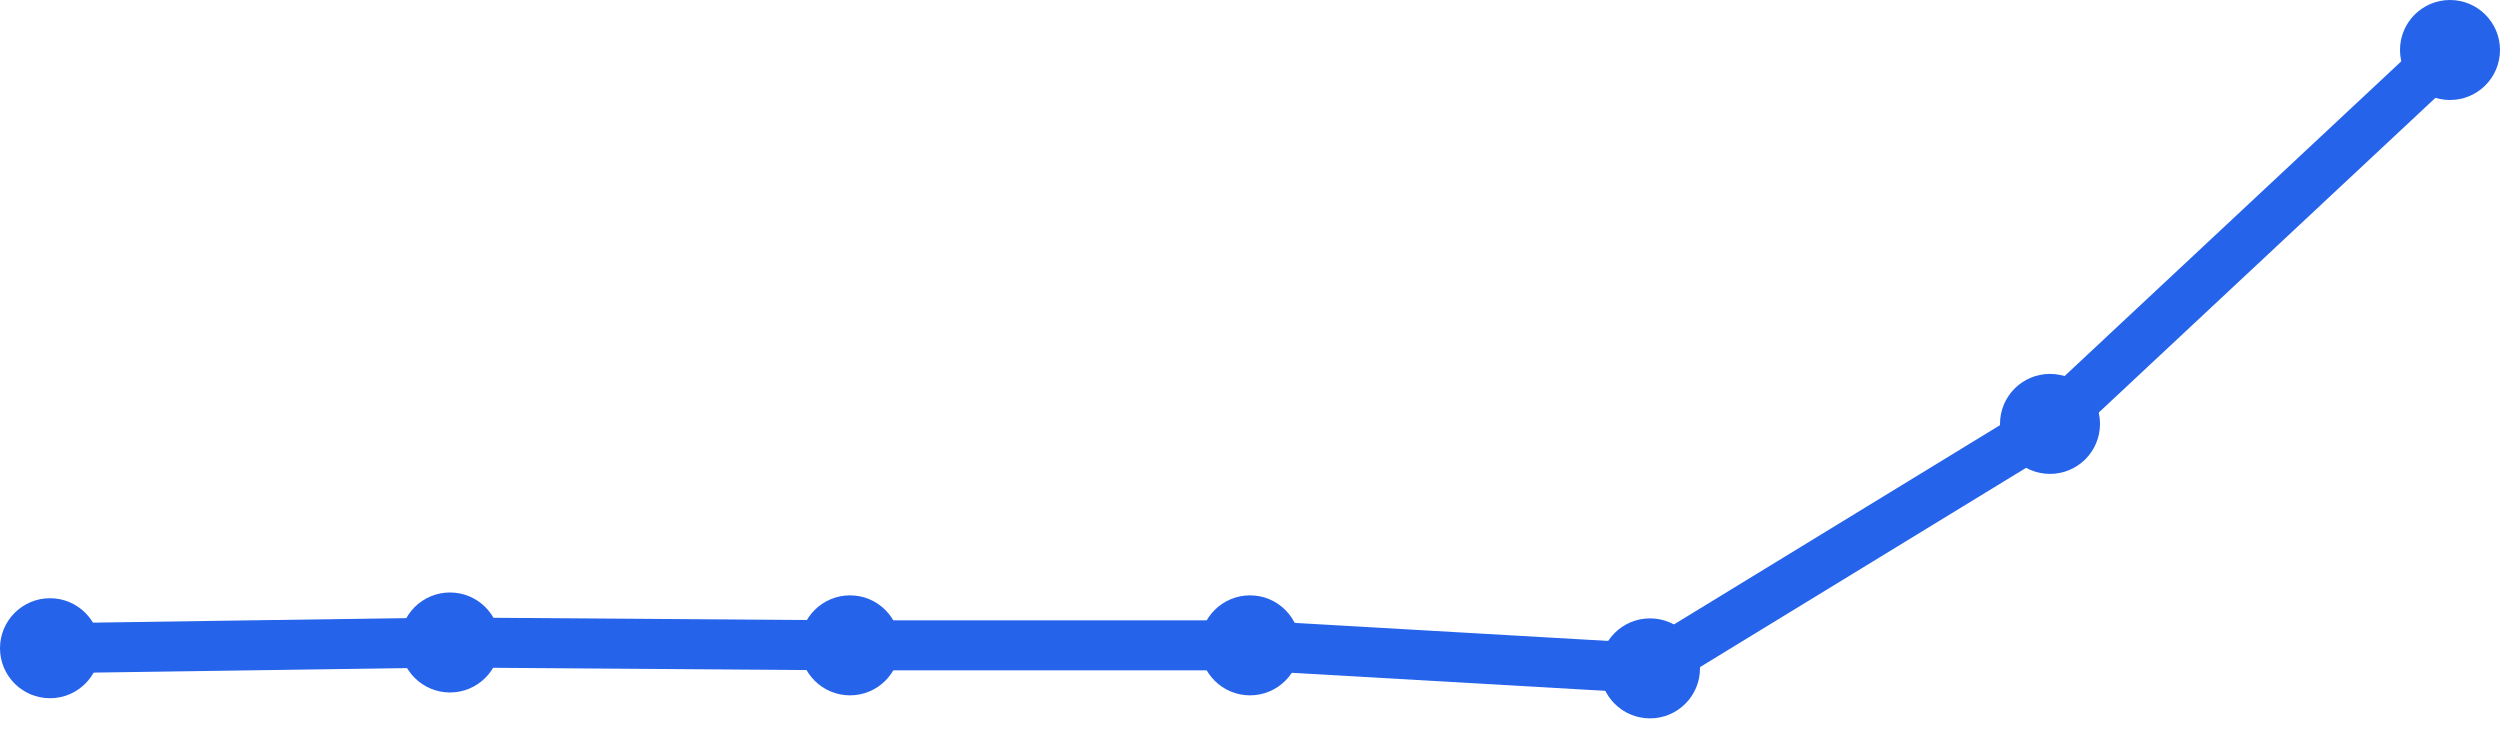
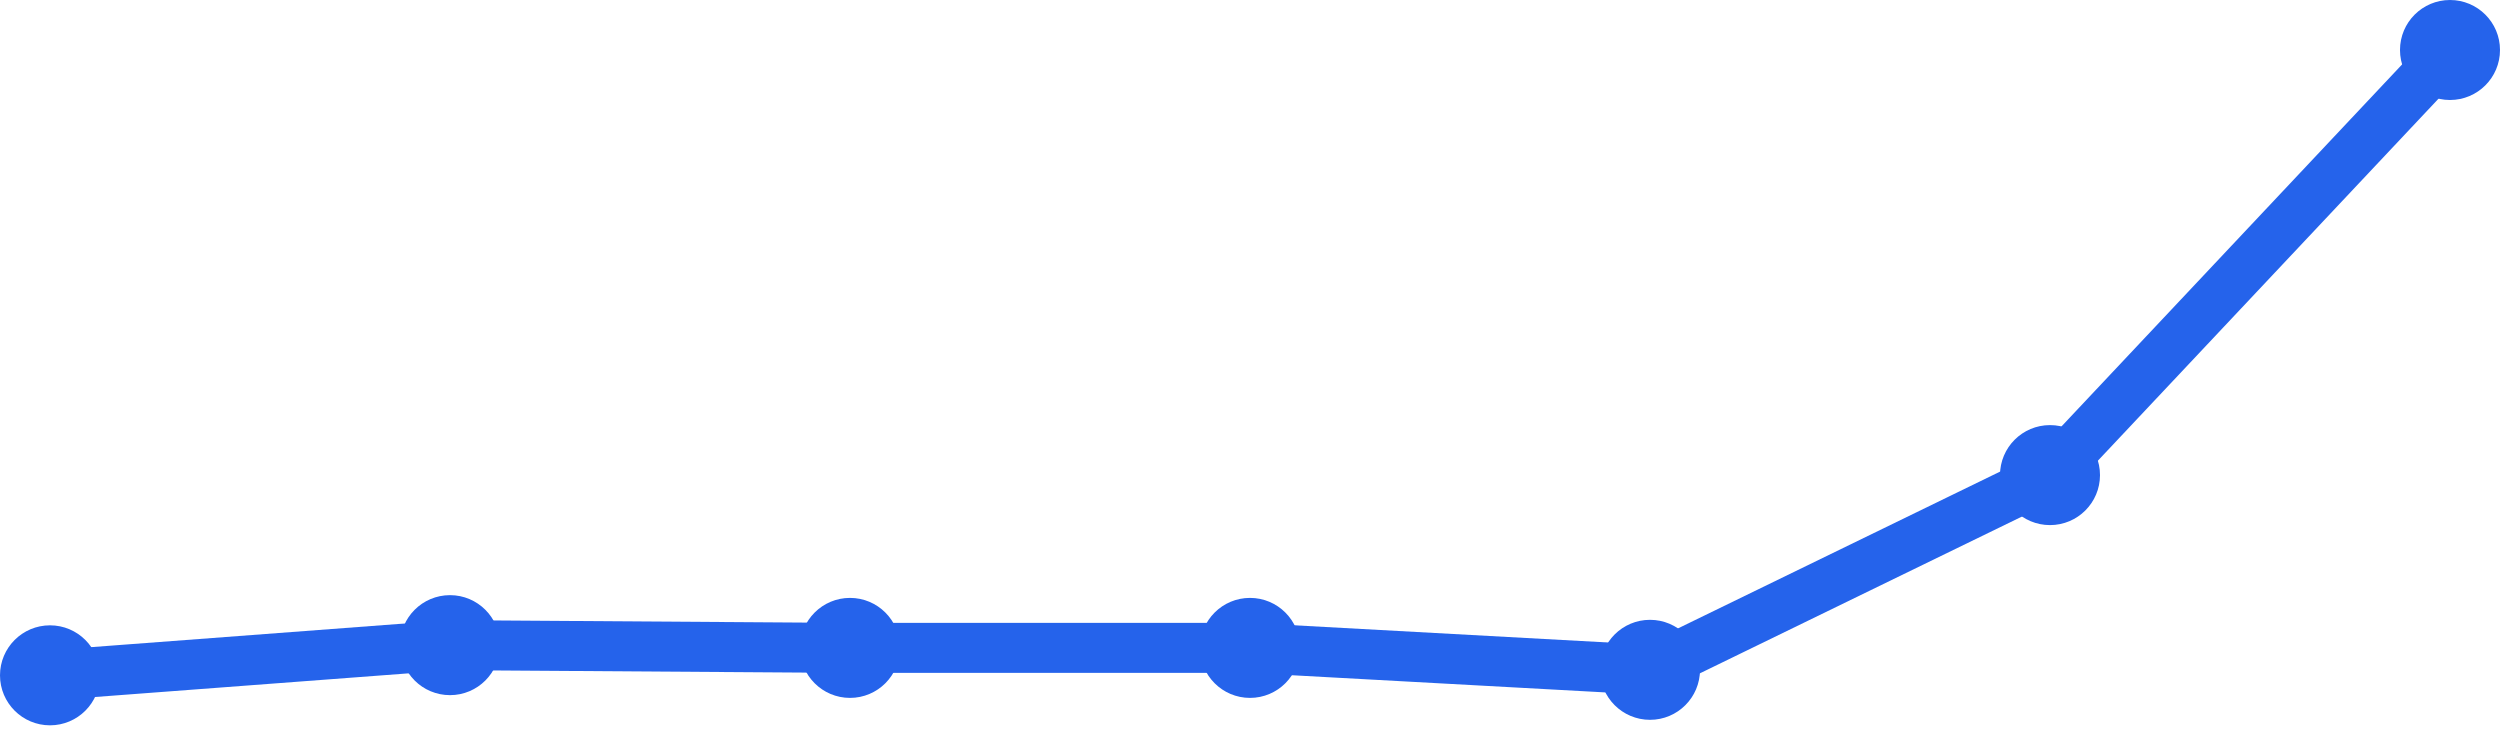
<svg xmlns="http://www.w3.org/2000/svg" width="100" height="30" viewBox="0 0 100 30">
-   <path d="M 2,25.929 L 18,25.699 L 34,25.814 L 50,25.814 L 66,26.735 L 82,16.956 L 98,2" fill="none" stroke="#2563eb" stroke-width="2" stroke-linecap="round" stroke-linejoin="round" />
-   <circle cx="2" cy="25.929" r="2" fill="#2563eb" />
-   <circle cx="18" cy="25.699" r="2" fill="#2563eb" />
-   <circle cx="34" cy="25.814" r="2" fill="#2563eb" />
-   <circle cx="50" cy="25.814" r="2" fill="#2563eb" />
-   <circle cx="66" cy="26.735" r="2" fill="#2563eb" />
-   <circle cx="82" cy="16.956" r="2" fill="#2563eb" />
+   <path d="M 2,27.013 L 18,25.806 L 34,25.916 L 50,25.916 L 66,26.793 L 82,19.004 L 98,2" fill="none" stroke="#2563eb" stroke-width="2" stroke-linecap="round" stroke-linejoin="round" />
+   <circle cx="2" cy="27.013" r="2" fill="#2563eb" />
+   <circle cx="18" cy="25.806" r="2" fill="#2563eb" />
+   <circle cx="34" cy="25.916" r="2" fill="#2563eb" />
+   <circle cx="50" cy="25.916" r="2" fill="#2563eb" />
+   <circle cx="66" cy="26.793" r="2" fill="#2563eb" />
+   <circle cx="82" cy="19.004" r="2" fill="#2563eb" />
  <circle cx="98" cy="2" r="2" fill="#2563eb" />
</svg>
